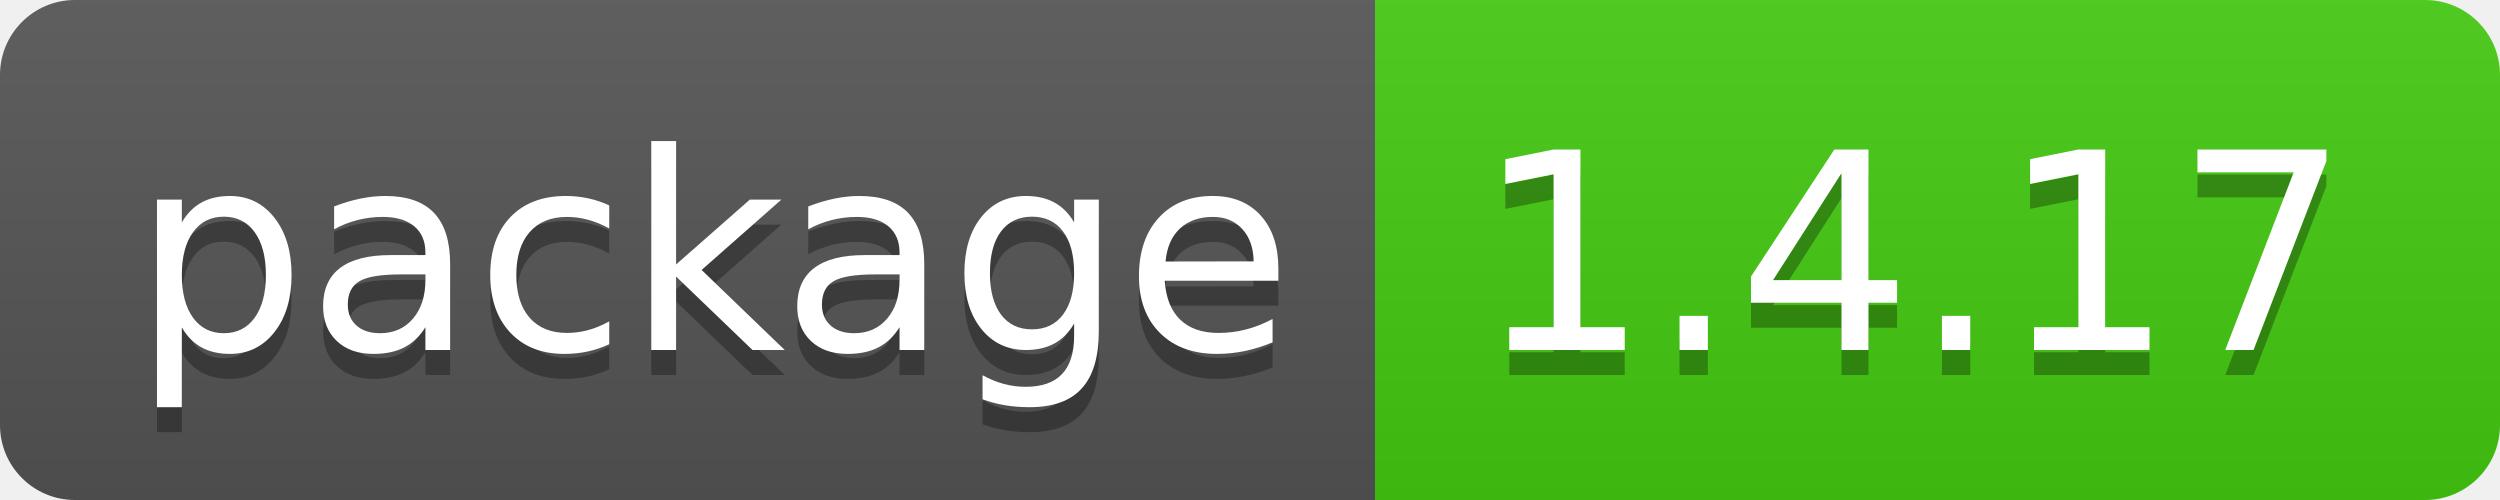
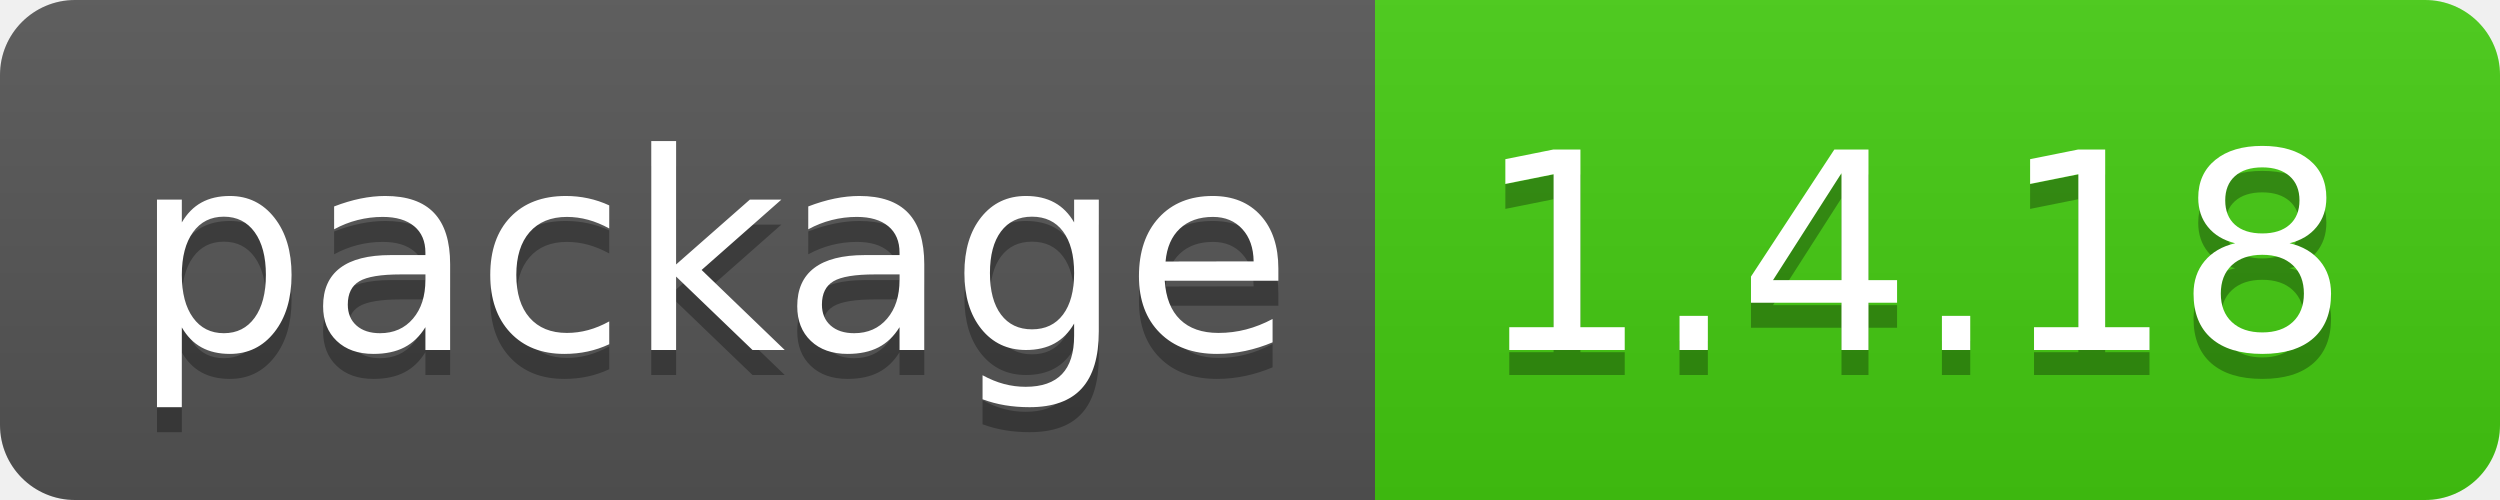
- <svg xmlns="http://www.w3.org/2000/svg" width="100" height="20" role="img" aria-label="package: 1.4.17">
+ <svg xmlns="http://www.w3.org/2000/svg" width="100" height="20" role="img" aria-label="package: 1.4.18">
  <linearGradient id="s" x2="0" y2="100%">
    <stop offset="0" stop-color="#bbb" stop-opacity=".1" />
    <stop offset="1" stop-opacity=".1" />
  </linearGradient>
  <clipPath id="r">
    <rect width="100" height="20" rx="3" fill="#fff" />
  </clipPath>
  <g clip-path="url(#r)">
    <rect width="55" height="20" fill="#555" />
    <rect x="55" width="45" height="20" fill="#4c1" />
    <rect width="100" height="20" fill="url(#s)" />
  </g>
  <g fill="#fff" text-anchor="middle" font-family="Verdana,Geneva,DejaVu Sans,sans-serif" text-rendering="geometricPrecision" font-size="110">
    <text aria-hidden="true" x="285" y="150" fill="#010101" fill-opacity=".3" transform="scale(.1)" textLength="450">package</text>
    <text x="285" y="140" transform="scale(.1)" fill="#fff" textLength="450">package</text>
-     <text aria-hidden="true" x="765" y="150" fill="#010101" fill-opacity=".3" transform="scale(.1)" textLength="350">1.4.17</text>
-     <text x="765" y="140" transform="scale(.1)" fill="#fff" textLength="350">1.4.17</text>
+     <text aria-hidden="true" x="765" y="150" fill="#010101" fill-opacity=".3" transform="scale(.1)" textLength="350">1.4.18</text>
+     <text x="765" y="140" transform="scale(.1)" fill="#fff" textLength="350">1.4.18</text>
  </g>
</svg>
